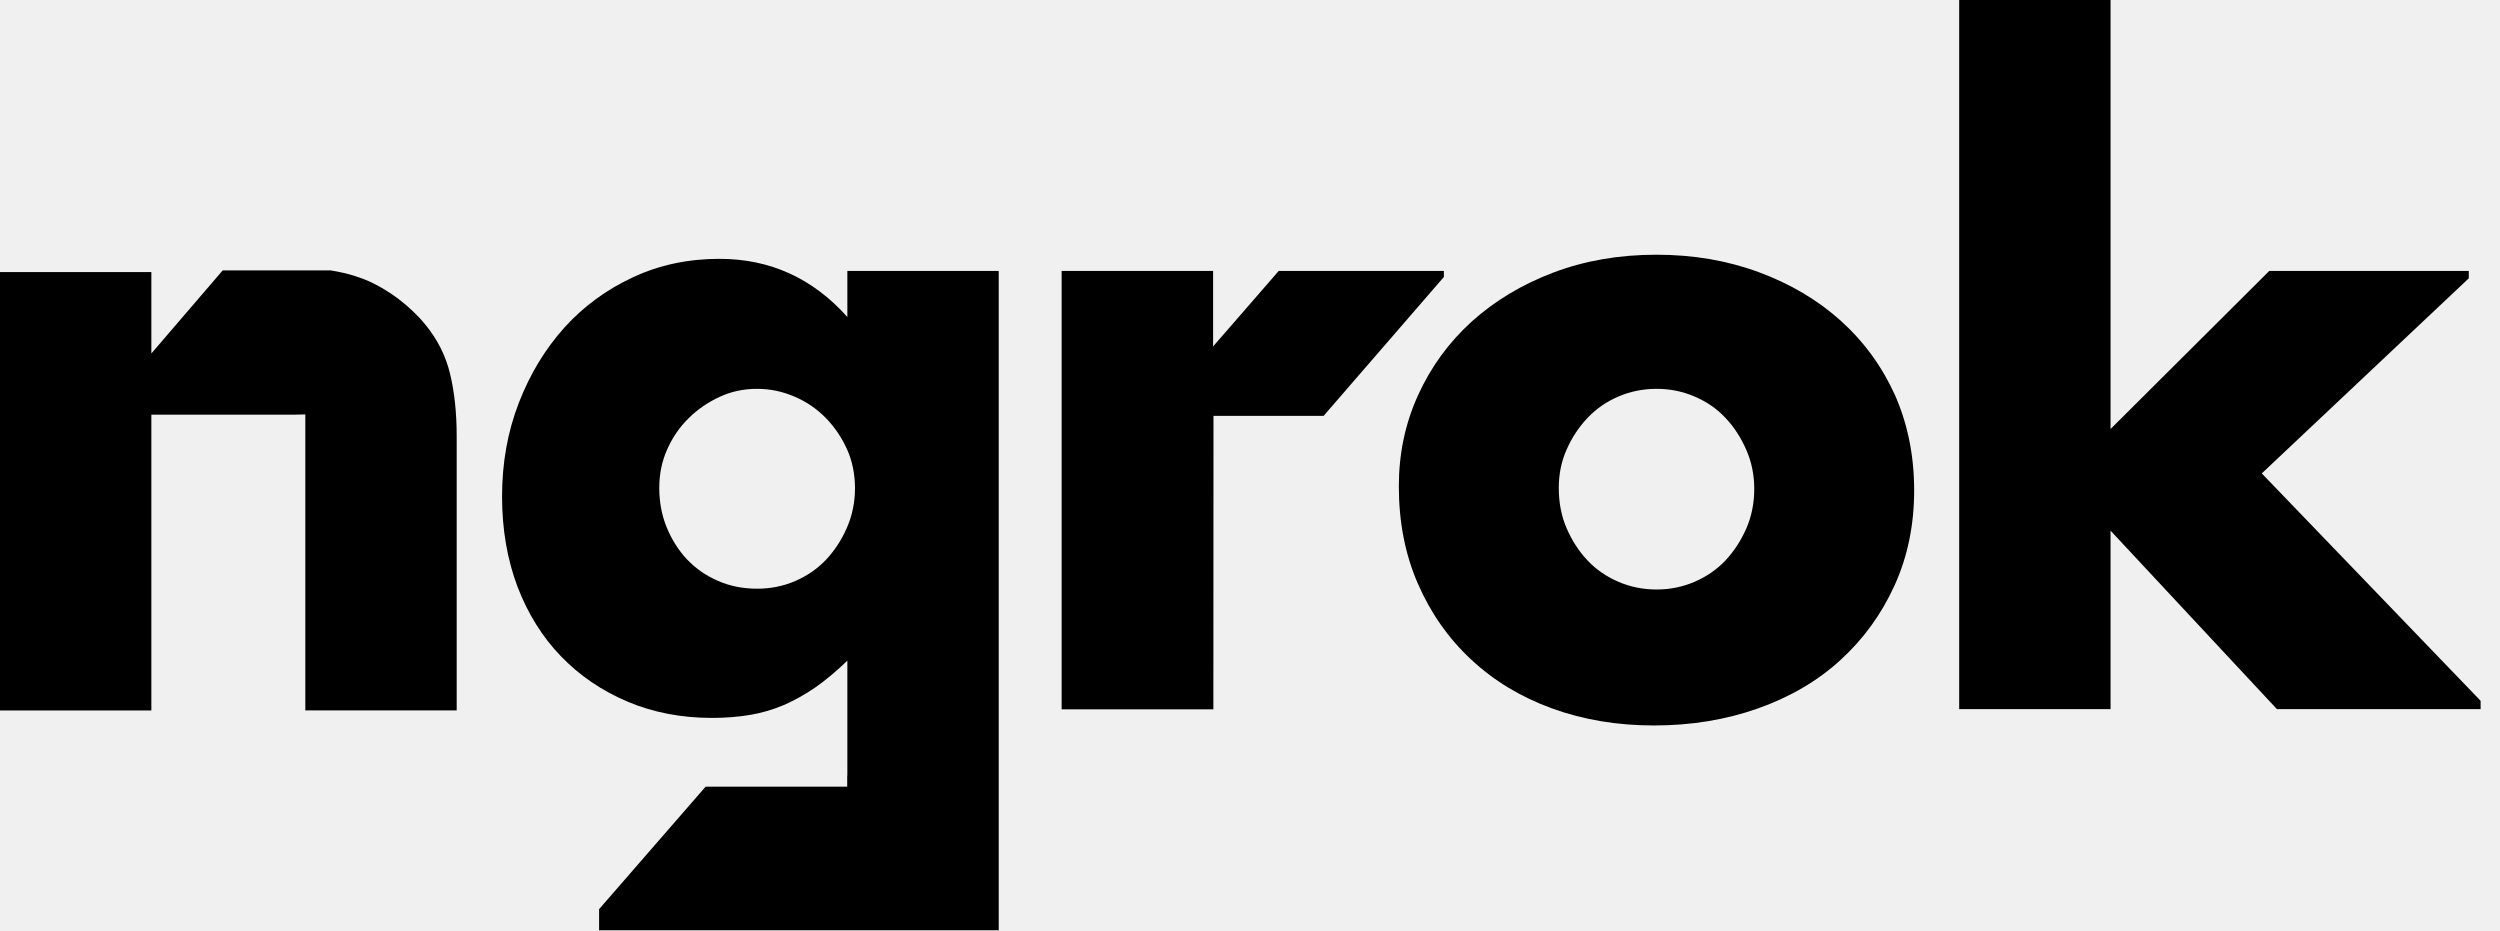
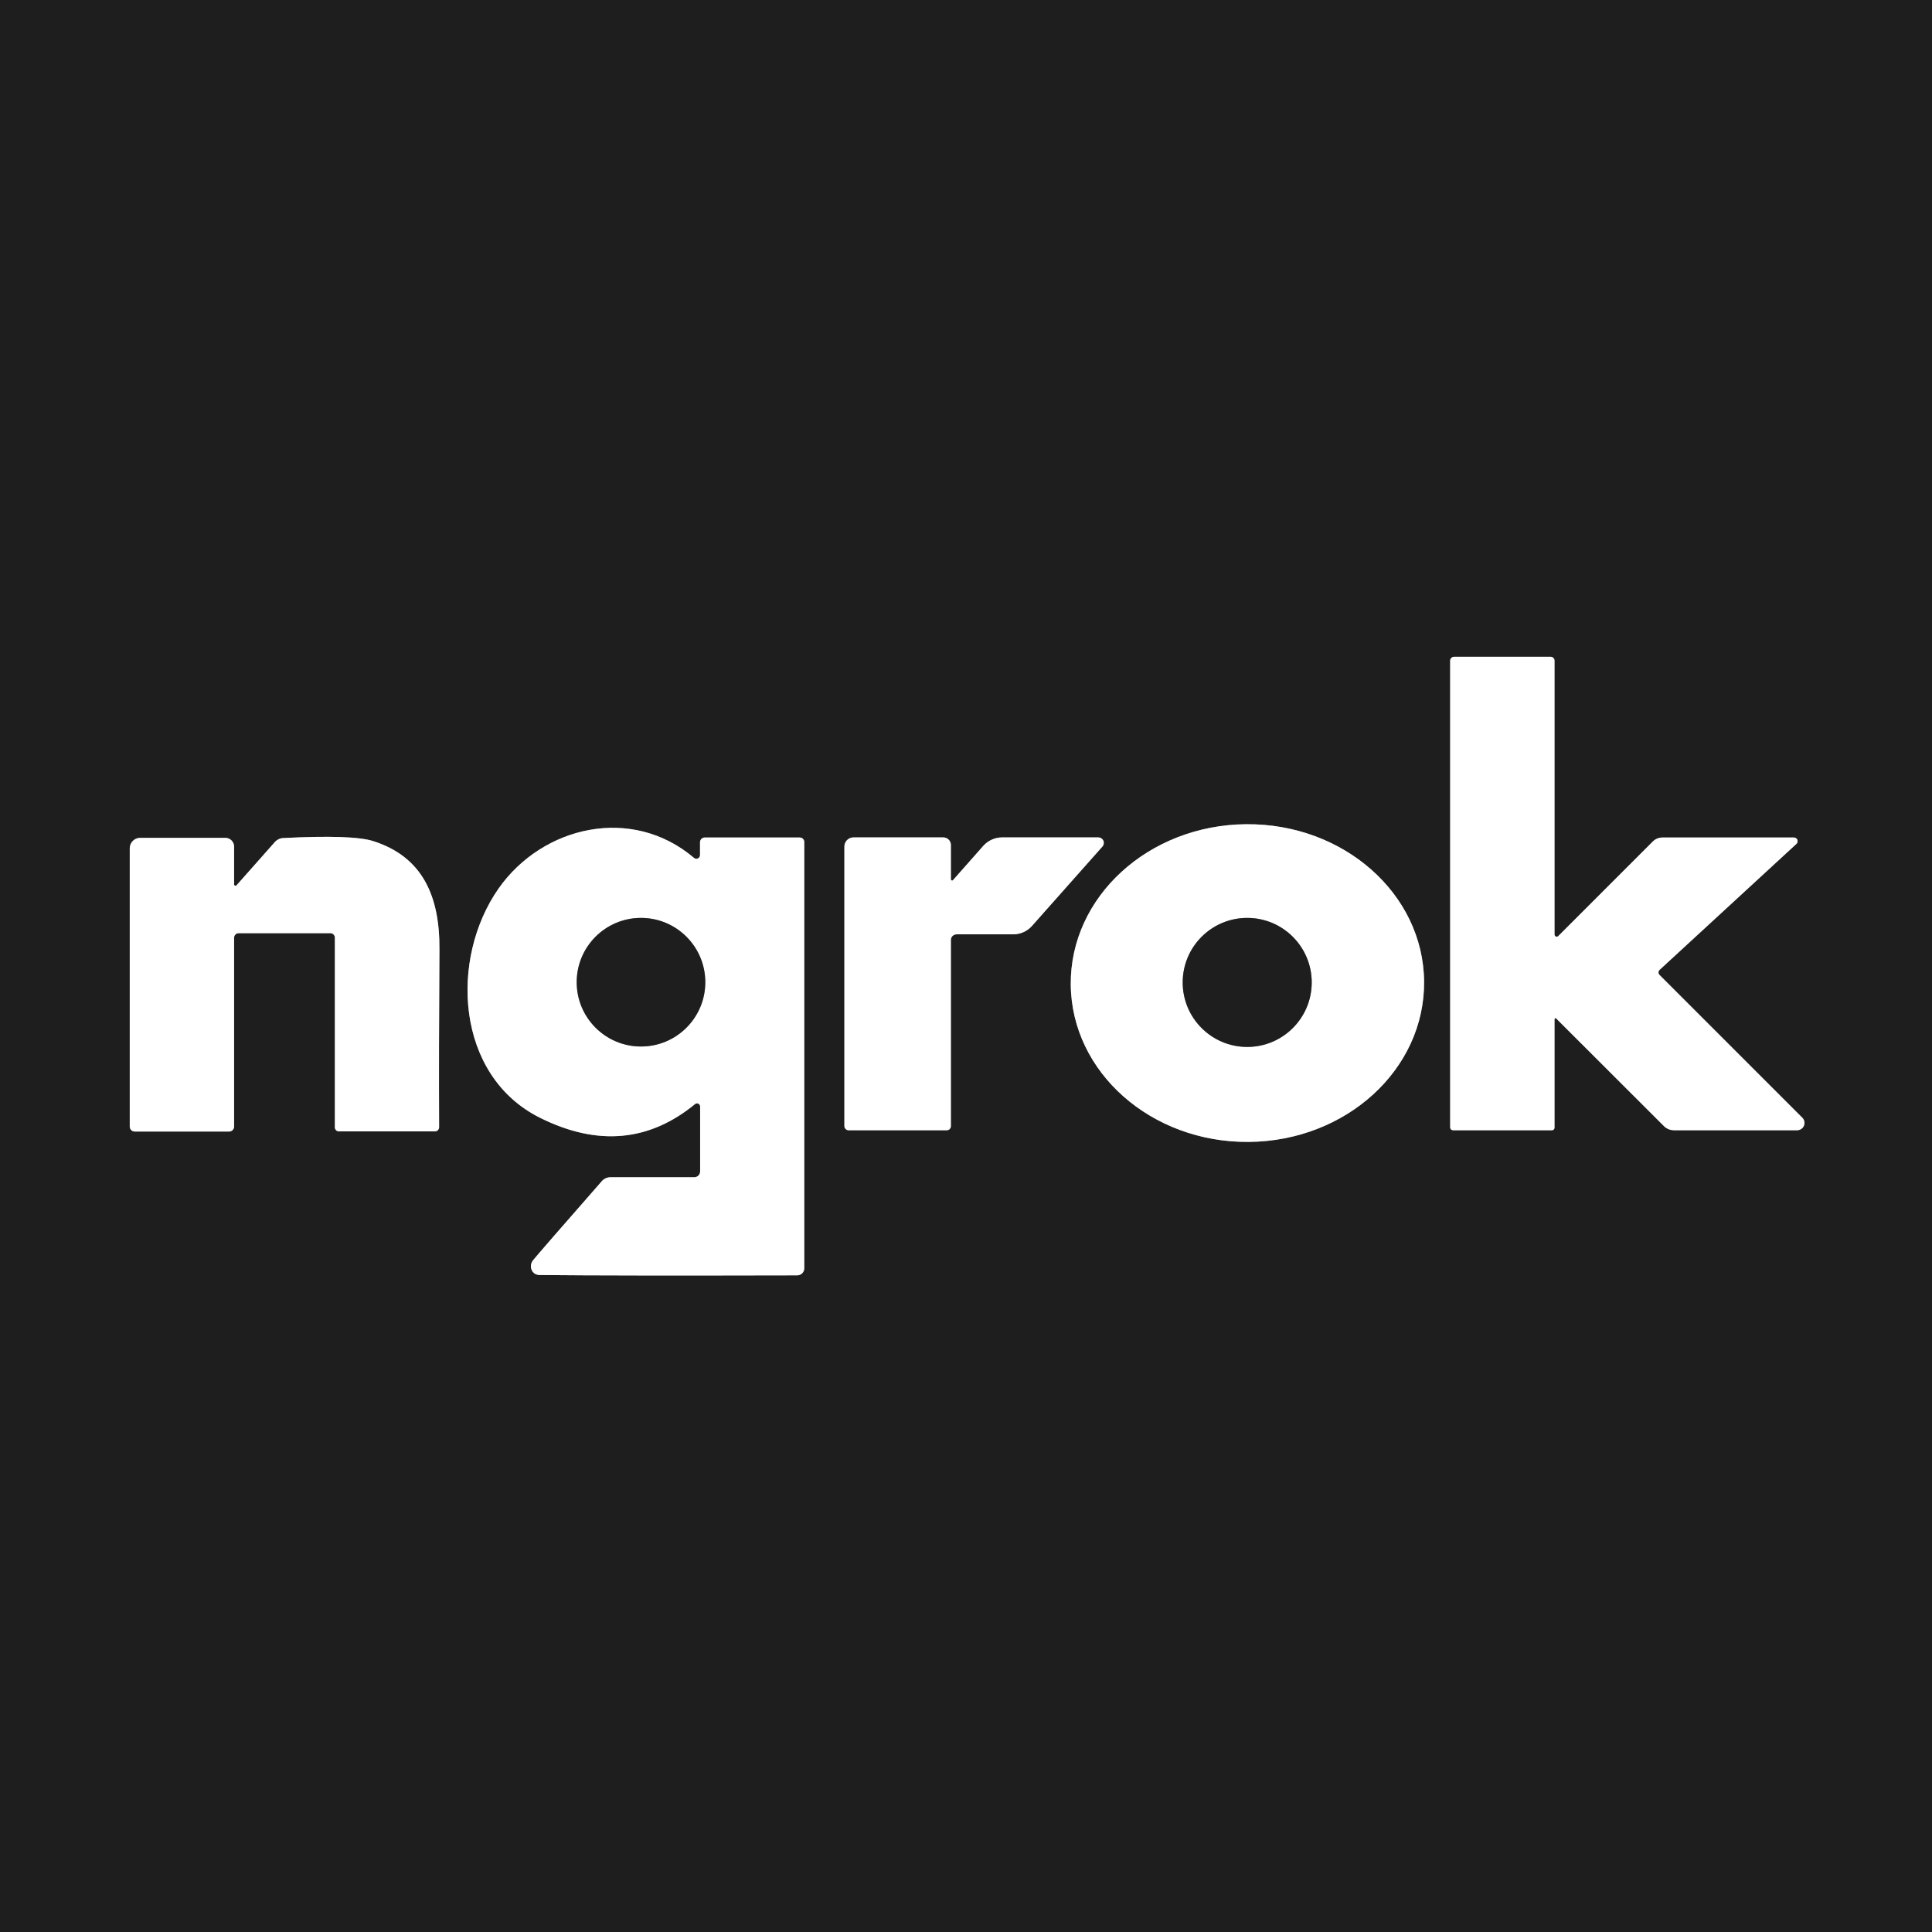
- <svg xmlns="http://www.w3.org/2000/svg" width="86" height="32" viewBox="0 0 86 32" fill="none" style="fill: none !important;">
-   <path d="M29.149 10.905C27.962 9.574 26.494 8.904 24.75 8.904C23.674 8.904 22.684 9.114 21.773 9.538C20.863 9.962 20.078 10.536 19.413 11.27C18.753 12.008 18.231 12.866 17.847 13.86C17.463 14.849 17.271 15.92 17.271 17.078C17.271 18.213 17.45 19.248 17.802 20.183C18.159 21.113 18.655 21.911 19.297 22.576C19.94 23.242 20.703 23.762 21.586 24.136C22.47 24.509 23.438 24.696 24.491 24.696C24.968 24.696 25.41 24.66 25.811 24.591C26.213 24.523 26.597 24.409 26.962 24.254C27.328 24.095 27.685 23.894 28.042 23.652C28.395 23.406 28.765 23.096 29.149 22.727V26.68H29.144V27.062H24.272L20.609 31.275V32H34.356V30.29V9.319H29.149V10.905ZM29.135 18.15C28.953 18.569 28.712 18.938 28.417 19.253C28.118 19.567 27.766 19.809 27.355 19.987C26.945 20.165 26.507 20.251 26.048 20.251C25.566 20.251 25.12 20.165 24.709 19.987C24.299 19.809 23.942 19.567 23.643 19.253C23.344 18.938 23.112 18.569 22.938 18.15C22.764 17.73 22.679 17.27 22.679 16.782C22.679 16.312 22.768 15.87 22.951 15.46C23.134 15.049 23.375 14.694 23.688 14.388C23.995 14.083 24.348 13.841 24.75 13.654C25.151 13.467 25.584 13.376 26.043 13.376C26.485 13.376 26.909 13.463 27.324 13.641C27.734 13.814 28.096 14.06 28.404 14.375C28.712 14.689 28.953 15.049 29.14 15.46C29.323 15.87 29.412 16.321 29.412 16.814C29.408 17.283 29.318 17.73 29.135 18.15Z" fill="currentColor" style="fill: #000000 !important;" />
-   <path d="M14.621 11.152C14.345 10.819 14.032 10.531 13.698 10.276C13.399 10.053 13.082 9.857 12.739 9.697C12.573 9.62 12.399 9.556 12.216 9.497C11.953 9.41 11.668 9.351 11.373 9.301H7.661L5.207 12.159V11.826V9.36H0V24.441H5.207V17.972V14.265H5.93H7.38H10.035H10.097L10.503 14.256V24.437H15.71V15.004C15.71 14.201 15.634 13.486 15.482 12.857C15.331 12.232 15.045 11.667 14.621 11.152Z" fill="currentColor" style="fill: #000000 !important;" />
-   <path d="M49.669 9.319H45.809C45.809 9.319 44.43 9.319 43.989 9.319L41.731 11.917V9.319H36.52V24.4H41.74L41.744 14.306H43.458H45.532L49.669 9.528V9.319V9.319Z" fill="currentColor" style="fill: #000000 !important;" />
-   <path d="M77.805 16.285L84.926 9.574V9.319H78.064L72.603 14.758V0H67.396V24.395H72.603V18.255L78.327 24.395H85.333V24.108L77.805 16.285Z" fill="currentColor" style="fill: #000000 !important;" />
-   <path d="M63.326 11.037C62.532 10.322 61.591 9.765 60.506 9.364C59.422 8.963 58.249 8.762 56.981 8.762C55.697 8.762 54.51 8.968 53.43 9.378C52.346 9.788 51.413 10.354 50.623 11.065C49.838 11.78 49.222 12.624 48.781 13.595C48.339 14.566 48.12 15.61 48.12 16.727C48.12 17.963 48.339 19.084 48.781 20.092C49.222 21.099 49.829 21.965 50.61 22.69C51.386 23.415 52.31 23.976 53.385 24.368C54.461 24.76 55.63 24.956 56.897 24.956C58.182 24.956 59.373 24.76 60.48 24.368C61.582 23.976 62.528 23.424 63.313 22.704C64.098 21.988 64.718 21.136 65.169 20.146C65.62 19.157 65.847 18.067 65.847 16.869C65.847 15.674 65.624 14.58 65.187 13.591C64.741 12.606 64.12 11.753 63.326 11.037ZM60.074 18.177C59.891 18.596 59.65 18.966 59.355 19.28C59.056 19.595 58.704 19.836 58.293 20.014C57.878 20.192 57.446 20.279 56.986 20.279C56.526 20.279 56.089 20.192 55.674 20.014C55.264 19.836 54.907 19.595 54.612 19.28C54.313 18.966 54.077 18.596 53.894 18.177C53.711 17.758 53.622 17.292 53.622 16.782C53.622 16.312 53.711 15.87 53.894 15.46C54.077 15.049 54.313 14.689 54.612 14.375C54.911 14.06 55.264 13.814 55.674 13.641C56.089 13.463 56.522 13.376 56.986 13.376C57.446 13.376 57.883 13.463 58.293 13.641C58.704 13.814 59.061 14.06 59.355 14.375C59.654 14.689 59.891 15.059 60.074 15.478C60.257 15.897 60.346 16.344 60.346 16.814C60.346 17.302 60.257 17.758 60.074 18.177Z" fill="currentColor" style="fill: #000000 !important;" />
+ <svg xmlns="http://www.w3.org/2000/svg" version="1.1" viewBox="0.00 0.00 180.00 180.00" width="128" height="128">
+   <g stroke-width="2.00" fill="none" stroke-linecap="butt">
+     <path stroke="#8f8f8f" vector-effect="non-scaling-stroke" d="   M 144.83 87.06   L 144.83 61.55   A 0.37 0.36 0.0 0 0 144.46 61.19   L 135.48 61.19   A 0.37 0.36 0.0 0 0 135.11 61.55   L 135.11 105.04   A 0.26 0.26 0.0 0 0 135.37 105.30   L 144.60 105.30   A 0.23 0.23 0.0 0 0 144.83 105.07   L 144.83 94.95   A 0.09 0.09 0.0 0 1 144.99 94.89   L 155.02 104.91   A 1.31 1.29 -21.8 0 0 155.95 105.30   L 167.43 105.30   A 0.68 0.68 0.0 0 0 167.91 104.13   L 154.61 90.83   A 0.33 0.33 0.0 0 1 154.62 90.36   L 167.37 78.62   A 0.34 0.34 0.0 0 0 167.14 78.03   L 154.89 78.03   A 1.28 1.26 22.1 0 0 153.99 78.40   L 145.18 87.21   A 0.21 0.20 67.8 0 1 144.83 87.06" />
+     <path stroke="#8f8f8f" vector-effect="non-scaling-stroke" d="   M 132.679 91.446   A 16.46 14.80 -0.5 0 0 116.091 76.791   A 16.46 14.80 -0.5 0 0 99.761 91.734   A 16.46 14.80 -0.5 0 0 116.349 106.389   A 16.46 14.80 -0.5 0 0 132.679 91.446" />
+     <path stroke="#8f8f8f" vector-effect="non-scaling-stroke" d="   M 65.23 103.09   L 65.23 109.14   A 0.54 0.54 0.0 0 1 64.69 109.68   L 56.88 109.68   A 1.08 1.07 19.9 0 0 56.06 110.06   Q 50.26 116.68 49.66 117.42   A 0.87 0.85 -50.3 0 0 49.76 118.62   Q 49.96 118.78 50.29 118.79   Q 57.32 118.86 74.28 118.82   A 0.66 0.65 -0.4 0 0 74.93 118.17   L 74.93 78.44   A 0.42 0.41 -0.0 0 0 74.51 78.03   L 65.66 78.03   A 0.44 0.44 0.0 0 0 65.22 78.47   L 65.22 79.67   A 0.34 0.34 0.0 0 1 64.66 79.93   C 58.85 75.00 50.55 76.96 46.46 82.77   C 41.86 89.33 42.43 100.23 50.33 104.15   Q 58.34 108.13 64.76 102.86   A 0.29 0.29 0.0 0 1 65.23 103.09" />
+     <path stroke="#8f8f8f" vector-effect="non-scaling-stroke" d="   M 21.81 82.39   L 21.81 78.88   A 0.82 0.82 0.0 0 0 20.99 78.06   L 13.07 78.06   A 0.98 0.97 0.0 0 0 12.09 79.03   L 12.09 104.96   A 0.46 0.46 0.0 0 0 12.55 105.42   L 21.35 105.42   A 0.47 0.46 90.0 0 0 21.81 104.95   L 21.81 87.36   A 0.43 0.42 -0.0 0 1 22.24 86.94   L 30.78 86.94   A 0.42 0.42 0.0 0 1 31.20 87.36   L 31.20 105.03   A 0.38 0.38 0.0 0 0 31.58 105.41   L 40.52 105.41   A 0.39 0.39 0.0 0 0 40.91 105.02   Q 40.88 97.95 40.94 88.46   C 40.98 83.49 39.37 79.84 34.79 78.37   Q 32.88 77.75 26.38 78.08   A 1.11 1.08 -70.1 0 0 25.61 78.45   L 22.04 82.48   A 0.13 0.13 0.0 0 1 21.81 82.39" />
+     <path stroke="#8f8f8f" vector-effect="non-scaling-stroke" d="   M 88.59 81.92   L 88.59 78.72   A 0.71 0.70 -0.0 0 0 87.88 78.02   L 79.52 78.02   A 0.85 0.85 0.0 0 0 78.67 78.87   L 78.67 104.91   A 0.39 0.39 0.0 0 0 79.06 105.30   L 88.22 105.30   A 0.38 0.37 90.0 0 0 88.59 104.92   L 88.59 87.57   A 0.53 0.52 -0.0 0 1 89.12 87.05   L 94.40 87.05   A 2.34 2.33 -69.3 0 0 96.16 86.25   L 102.71 78.87   A 0.51 0.51 0.0 0 0 102.33 78.02   L 93.37 78.02   A 2.38 2.35 -69.0 0 0 91.60 78.82   L 88.79 82.00   A 0.12 0.11 66.4 0 1 88.59 81.92" />
+     <path stroke="#8f8f8f" vector-effect="non-scaling-stroke" d="   M 122.21 91.53   A 6.01 6.01 0.0 0 0 116.20 85.52   A 6.01 6.01 0.0 0 0 110.19 91.53   A 6.01 6.01 0.0 0 0 116.20 97.54   A 6.01 6.01 0.0 0 0 122.21 91.53" />
+     <path stroke="#8f8f8f" vector-effect="non-scaling-stroke" d="   M 65.71 91.51   A 5.99 5.99 0.0 0 0 59.72 85.52   A 5.99 5.99 0.0 0 0 53.73 91.51   A 5.99 5.99 0.0 0 0 59.72 97.50   A 5.99 5.99 0.0 0 0 65.71 91.51" />
+   </g>
+   <path fill="#1e1e1e" d="   M 180.00 0.00   L 180.00 180.00   L 0.00 180.00   L 0.00 0.00   L 180.00 0.00   Z   M 144.83 87.06   L 144.83 61.55   A 0.37 0.36 0.0 0 0 144.46 61.19   L 135.48 61.19   A 0.37 0.36 0.0 0 0 135.11 61.55   L 135.11 105.04   A 0.26 0.26 0.0 0 0 135.37 105.30   L 144.60 105.30   A 0.23 0.23 0.0 0 0 144.83 105.07   L 144.83 94.95   A 0.09 0.09 0.0 0 1 144.99 94.89   L 155.02 104.91   A 1.31 1.29 -21.8 0 0 155.95 105.30   L 167.43 105.30   A 0.68 0.68 0.0 0 0 167.91 104.13   L 154.61 90.83   A 0.33 0.33 0.0 0 1 154.62 90.36   L 167.37 78.62   A 0.34 0.34 0.0 0 0 167.14 78.03   L 154.89 78.03   A 1.28 1.26 22.1 0 0 153.99 78.40   L 145.18 87.21   A 0.21 0.20 67.8 0 1 144.83 87.06   Z   M 132.679 91.446   A 16.46 14.80 -0.5 0 0 116.091 76.791   A 16.46 14.80 -0.5 0 0 99.761 91.734   A 16.46 14.80 -0.5 0 0 116.349 106.389   A 16.46 14.80 -0.5 0 0 132.679 91.446   Z   M 65.23 103.09   L 65.23 109.14   A 0.54 0.54 0.0 0 1 64.69 109.68   L 56.88 109.68   A 1.08 1.07 19.9 0 0 56.06 110.06   Q 50.26 116.68 49.66 117.42   A 0.87 0.85 -50.3 0 0 49.76 118.62   Q 49.96 118.78 50.29 118.79   Q 57.32 118.86 74.28 118.82   A 0.66 0.65 -0.4 0 0 74.93 118.17   L 74.93 78.44   A 0.42 0.41 -0.0 0 0 74.51 78.03   L 65.66 78.03   A 0.44 0.44 0.0 0 0 65.22 78.47   L 65.22 79.67   A 0.34 0.34 0.0 0 1 64.66 79.93   C 58.85 75.00 50.55 76.96 46.46 82.77   C 41.86 89.33 42.43 100.23 50.33 104.15   Q 58.34 108.13 64.76 102.86   A 0.29 0.29 0.0 0 1 65.23 103.09   Z   M 21.81 82.39   L 21.81 78.88   A 0.82 0.82 0.0 0 0 20.99 78.06   L 13.07 78.06   A 0.98 0.97 0.0 0 0 12.09 79.03   L 12.09 104.96   A 0.46 0.46 0.0 0 0 12.55 105.42   L 21.35 105.42   A 0.47 0.46 90.0 0 0 21.81 104.95   L 21.81 87.36   A 0.43 0.42 -0.0 0 1 22.24 86.94   L 30.78 86.94   A 0.42 0.42 0.0 0 1 31.20 87.36   L 31.20 105.03   A 0.38 0.38 0.0 0 0 31.58 105.41   L 40.52 105.41   A 0.39 0.39 0.0 0 0 40.91 105.02   Q 40.88 97.95 40.94 88.46   C 40.98 83.49 39.37 79.84 34.79 78.37   Q 32.88 77.75 26.38 78.08   A 1.11 1.08 -70.1 0 0 25.61 78.45   L 22.04 82.48   A 0.13 0.13 0.0 0 1 21.81 82.39   Z   M 88.59 81.92   L 88.59 78.72   A 0.71 0.70 -0.0 0 0 87.88 78.02   L 79.52 78.02   A 0.85 0.85 0.0 0 0 78.67 78.87   L 78.67 104.91   A 0.39 0.39 0.0 0 0 79.06 105.30   L 88.22 105.30   A 0.38 0.37 90.0 0 0 88.59 104.92   L 88.59 87.57   A 0.53 0.52 -0.0 0 1 89.12 87.05   L 94.40 87.05   A 2.34 2.33 -69.3 0 0 96.16 86.25   L 102.71 78.87   A 0.51 0.51 0.0 0 0 102.33 78.02   L 93.37 78.02   A 2.38 2.35 -69.0 0 0 91.60 78.82   L 88.79 82.00   A 0.12 0.11 66.4 0 1 88.59 81.92   Z" />
+   <path fill="#ffffff" d="   M 145.18 87.21   L 153.99 78.40   A 1.28 1.26 22.1 0 1 154.89 78.03   L 167.14 78.03   A 0.34 0.34 0.0 0 1 167.37 78.62   L 154.62 90.36   A 0.33 0.33 0.0 0 0 154.61 90.83   L 167.91 104.13   A 0.68 0.68 0.0 0 1 167.43 105.30   L 155.95 105.30   A 1.31 1.29 -21.8 0 1 155.02 104.91   L 144.99 94.89   A 0.09 0.09 0.0 0 0 144.83 94.95   L 144.83 105.07   A 0.23 0.23 0.0 0 1 144.60 105.30   L 135.37 105.30   A 0.26 0.26 0.0 0 1 135.11 105.04   L 135.11 61.55   A 0.37 0.36 0.0 0 1 135.48 61.19   L 144.46 61.19   A 0.37 0.36 0.0 0 1 144.83 61.55   L 144.83 87.06   A 0.21 0.20 67.8 0 0 145.18 87.21   Z" />
+   <path fill="#ffffff" d="   M 132.679 91.446   A 16.46 14.80 -0.5 0 1 116.349 106.389   A 16.46 14.80 -0.5 0 1 99.761 91.734   A 16.46 14.80 -0.5 0 1 116.091 76.791   A 16.46 14.80 -0.5 0 1 132.679 91.446   Z   M 122.21 91.53   A 6.01 6.01 0.0 0 0 116.20 85.52   A 6.01 6.01 0.0 0 0 110.19 91.53   A 6.01 6.01 0.0 0 0 116.20 97.54   A 6.01 6.01 0.0 0 0 122.21 91.53   Z" />
+   <path fill="#ffffff" d="   M 64.76 102.86   Q 58.34 108.13 50.33 104.15   C 42.43 100.23 41.86 89.33 46.46 82.77   C 50.55 76.96 58.85 75.00 64.66 79.93   A 0.34 0.34 0.0 0 0 65.22 79.67   L 65.22 78.47   A 0.44 0.44 0.0 0 1 65.66 78.03   L 74.51 78.03   A 0.42 0.41 0.0 0 1 74.93 78.44   L 74.93 118.17   A 0.66 0.65 -0.4 0 1 74.28 118.82   Q 57.32 118.86 50.29 118.79   Q 49.96 118.78 49.76 118.62   A 0.87 0.85 -50.3 0 1 49.66 117.42   Q 50.26 116.68 56.06 110.06   A 1.08 1.07 19.9 0 1 56.88 109.68   L 64.69 109.68   A 0.54 0.54 0.0 0 0 65.23 109.14   L 65.23 103.09   A 0.29 0.29 0.0 0 0 64.76 102.86   Z   M 65.71 91.51   A 5.99 5.99 0.0 0 0 59.72 85.52   A 5.99 5.99 0.0 0 0 53.73 91.51   A 5.99 5.99 0.0 0 0 59.72 97.50   A 5.99 5.99 0.0 0 0 65.71 91.51   Z" />
+   <path fill="#ffffff" d="   M 22.04 82.48   L 25.61 78.45   A 1.11 1.08 -70.1 0 1 26.38 78.08   Q 32.88 77.75 34.79 78.37   C 39.37 79.84 40.98 83.49 40.94 88.46   Q 40.88 97.95 40.91 105.02   A 0.39 0.39 0.0 0 1 40.52 105.41   L 31.58 105.41   A 0.38 0.38 0.0 0 1 31.20 105.03   L 31.20 87.36   A 0.42 0.42 0.0 0 0 30.78 86.94   L 22.24 86.94   A 0.43 0.42 0.0 0 0 21.81 87.36   L 21.81 104.95   A 0.47 0.46 90.0 0 1 21.35 105.42   L 12.55 105.42   A 0.46 0.46 0.0 0 1 12.09 104.96   L 12.09 79.03   A 0.98 0.97 -0.0 0 1 13.07 78.06   L 20.99 78.06   A 0.82 0.82 0.0 0 1 21.81 78.88   L 21.81 82.39   A 0.13 0.13 0.0 0 0 22.04 82.48   Z" />
+   <path fill="#ffffff" d="   M 88.79 82.00   L 91.60 78.82   A 2.38 2.35 -69.0 0 1 93.37 78.02   L 102.33 78.02   A 0.51 0.51 0.0 0 1 102.71 78.87   L 96.16 86.25   A 2.34 2.33 -69.3 0 1 94.40 87.05   L 89.12 87.05   A 0.53 0.52 0.0 0 0 88.59 87.57   L 88.59 104.92   A 0.38 0.37 -90.0 0 1 88.22 105.30   L 79.06 105.30   A 0.39 0.39 0.0 0 1 78.67 104.91   L 78.67 78.87   A 0.85 0.85 0.0 0 1 79.52 78.02   L 87.88 78.02   A 0.71 0.70 -0.0 0 1 88.59 78.72   L 88.59 81.92   A 0.12 0.11 66.4 0 0 88.79 82.00   Z" />
+   <circle fill="#1e1e1e" cx="59.72" cy="91.51" r="5.99" />
+   <circle fill="#1e1e1e" cx="116.20" cy="91.53" r="6.01" />
</svg>
